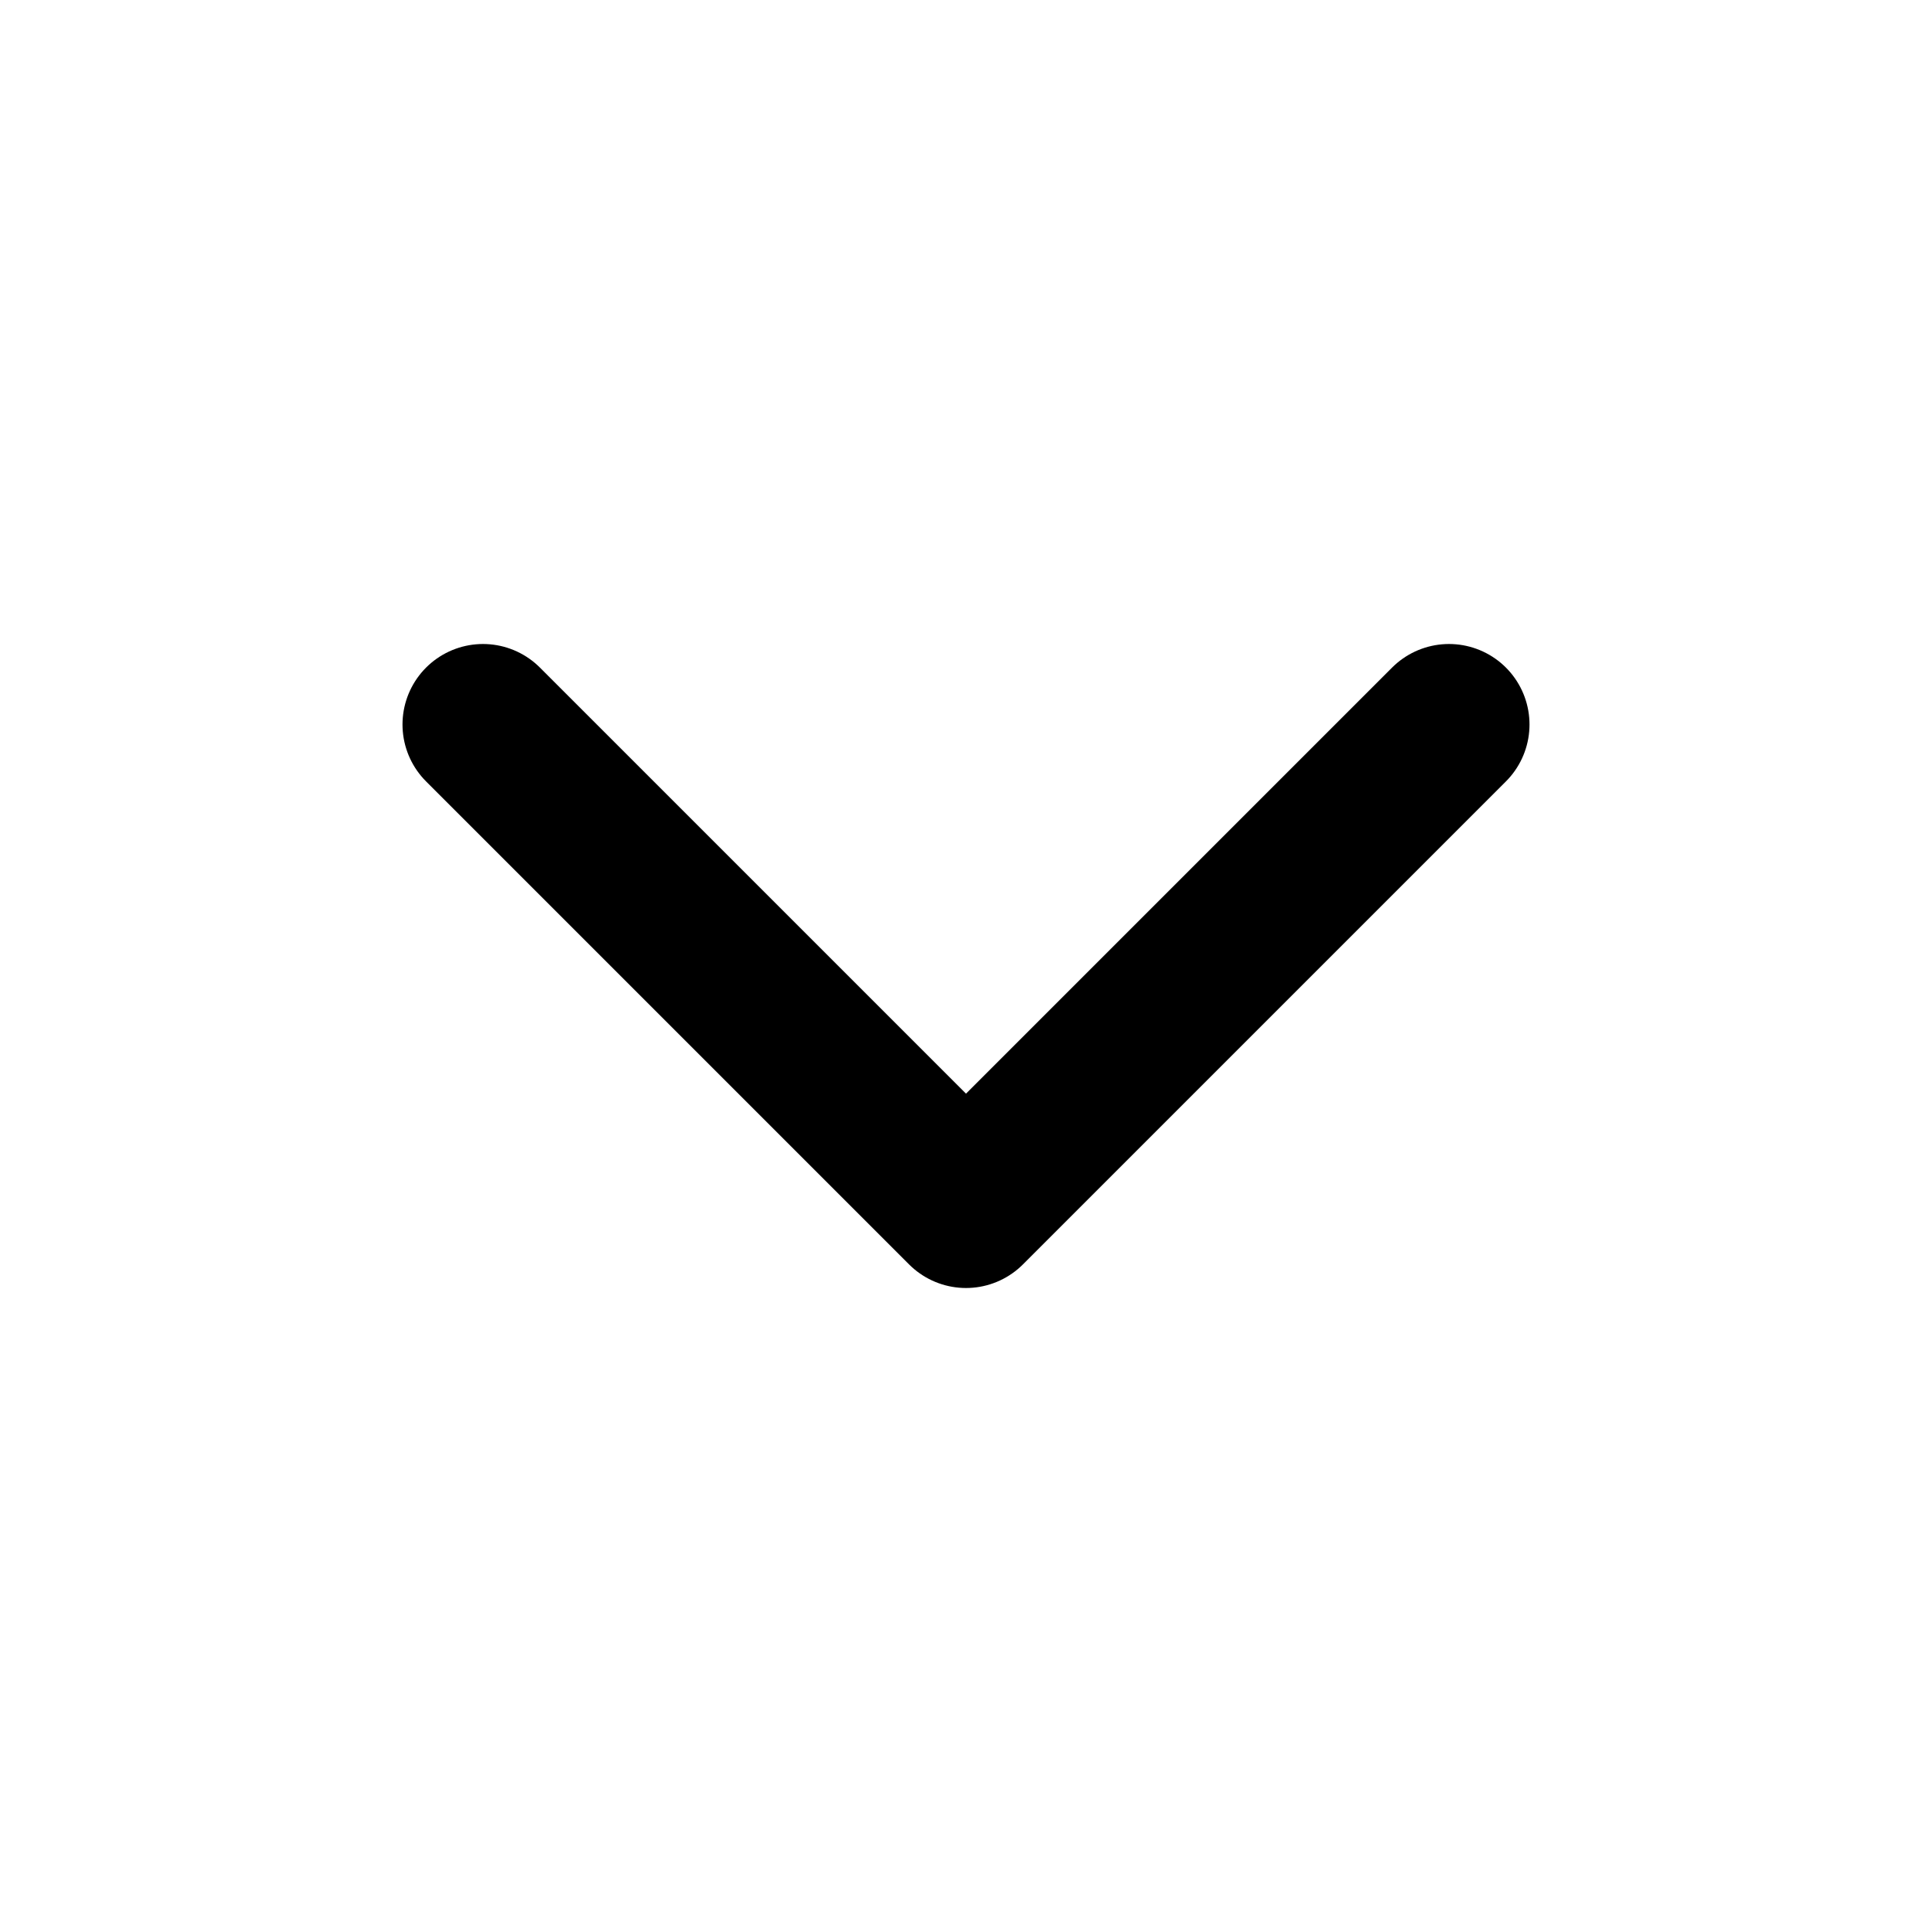
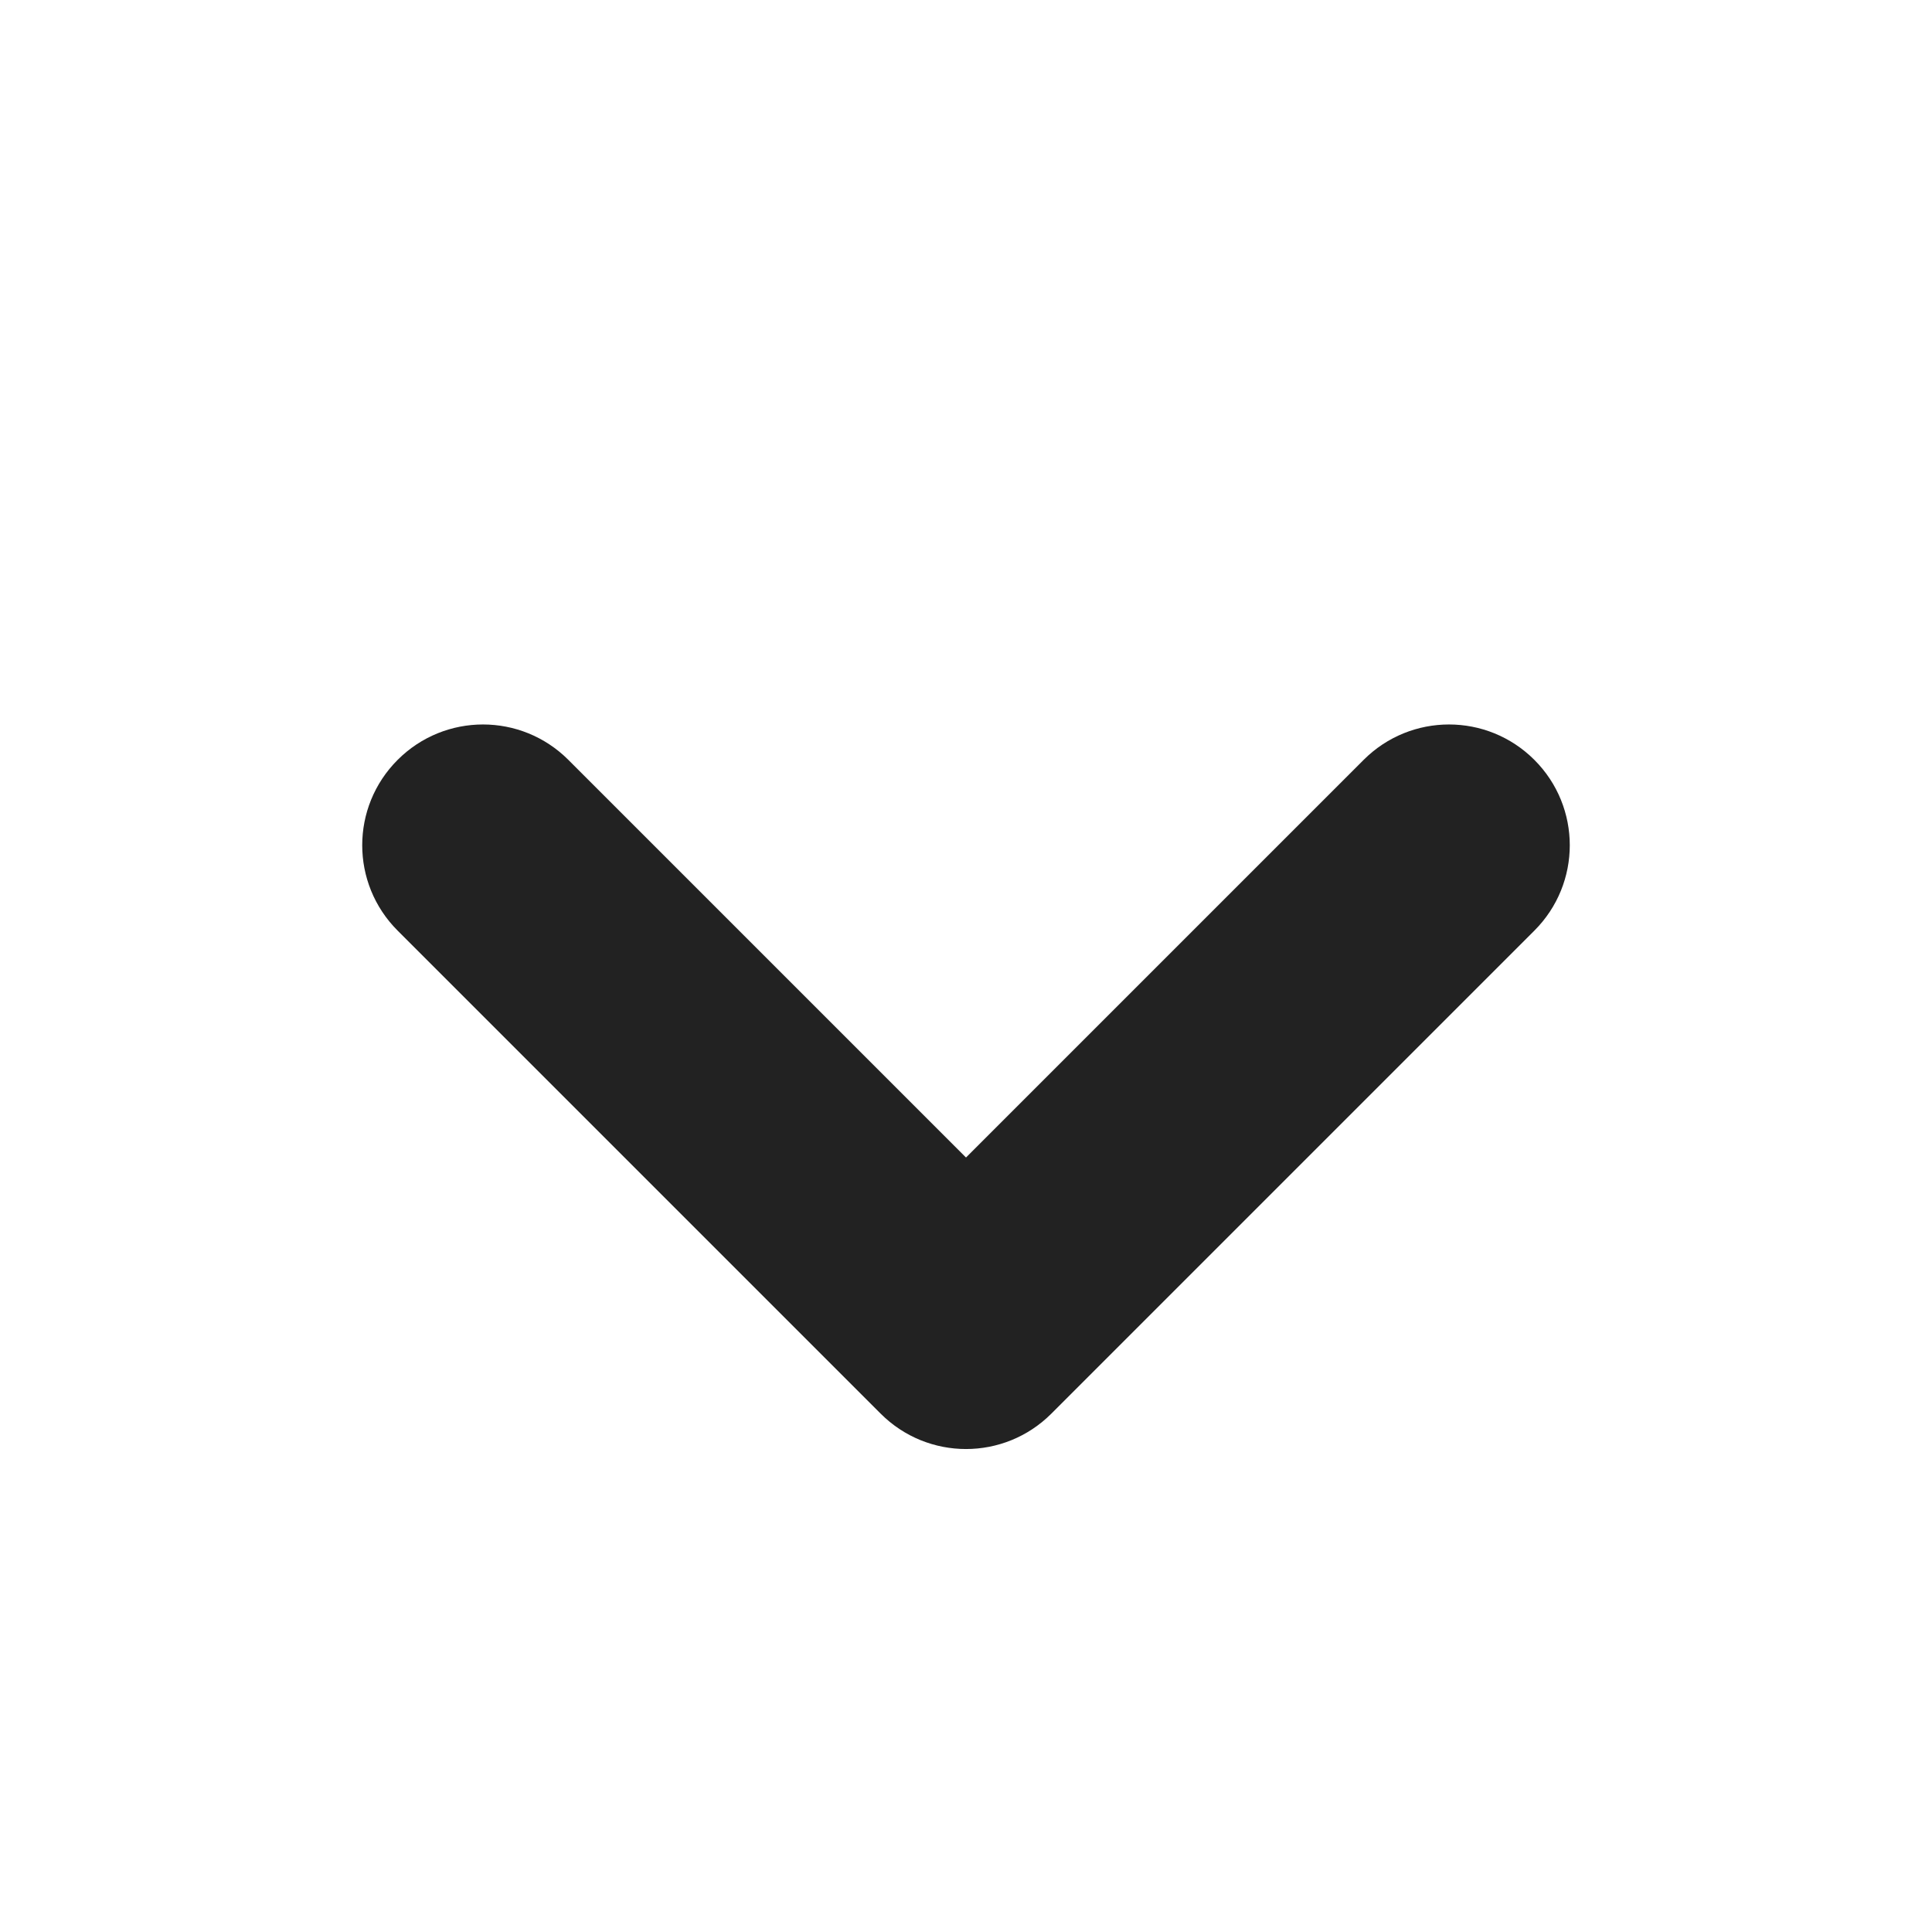
- <svg xmlns="http://www.w3.org/2000/svg" viewBox="0 0 24 24" fill="none" stroke="black" stroke-width="2" stroke-linecap="round" stroke-linejoin="round">
-   <polyline points="6 9 12 15 18 9" />
+ <svg xmlns="http://www.w3.org/2000/svg" height="16px" viewBox="0 0 16 16" width="16px">
+   <path d="m 3.293 7.707 l 4 4 c 0.391 0.391 1.023 0.391 1.414 0 l 4 -4 c 0.391 -0.391 0.391 -1.023 0 -1.414 s -1.023 -0.391 -1.414 0 l -3.293 3.293 l -3.293 -3.293 c -0.391 -0.391 -1.023 -0.391 -1.414 0 s -0.391 1.023 0 1.414 z m 0 0" fill="#222222" fill-rule="evenodd" />
</svg>
